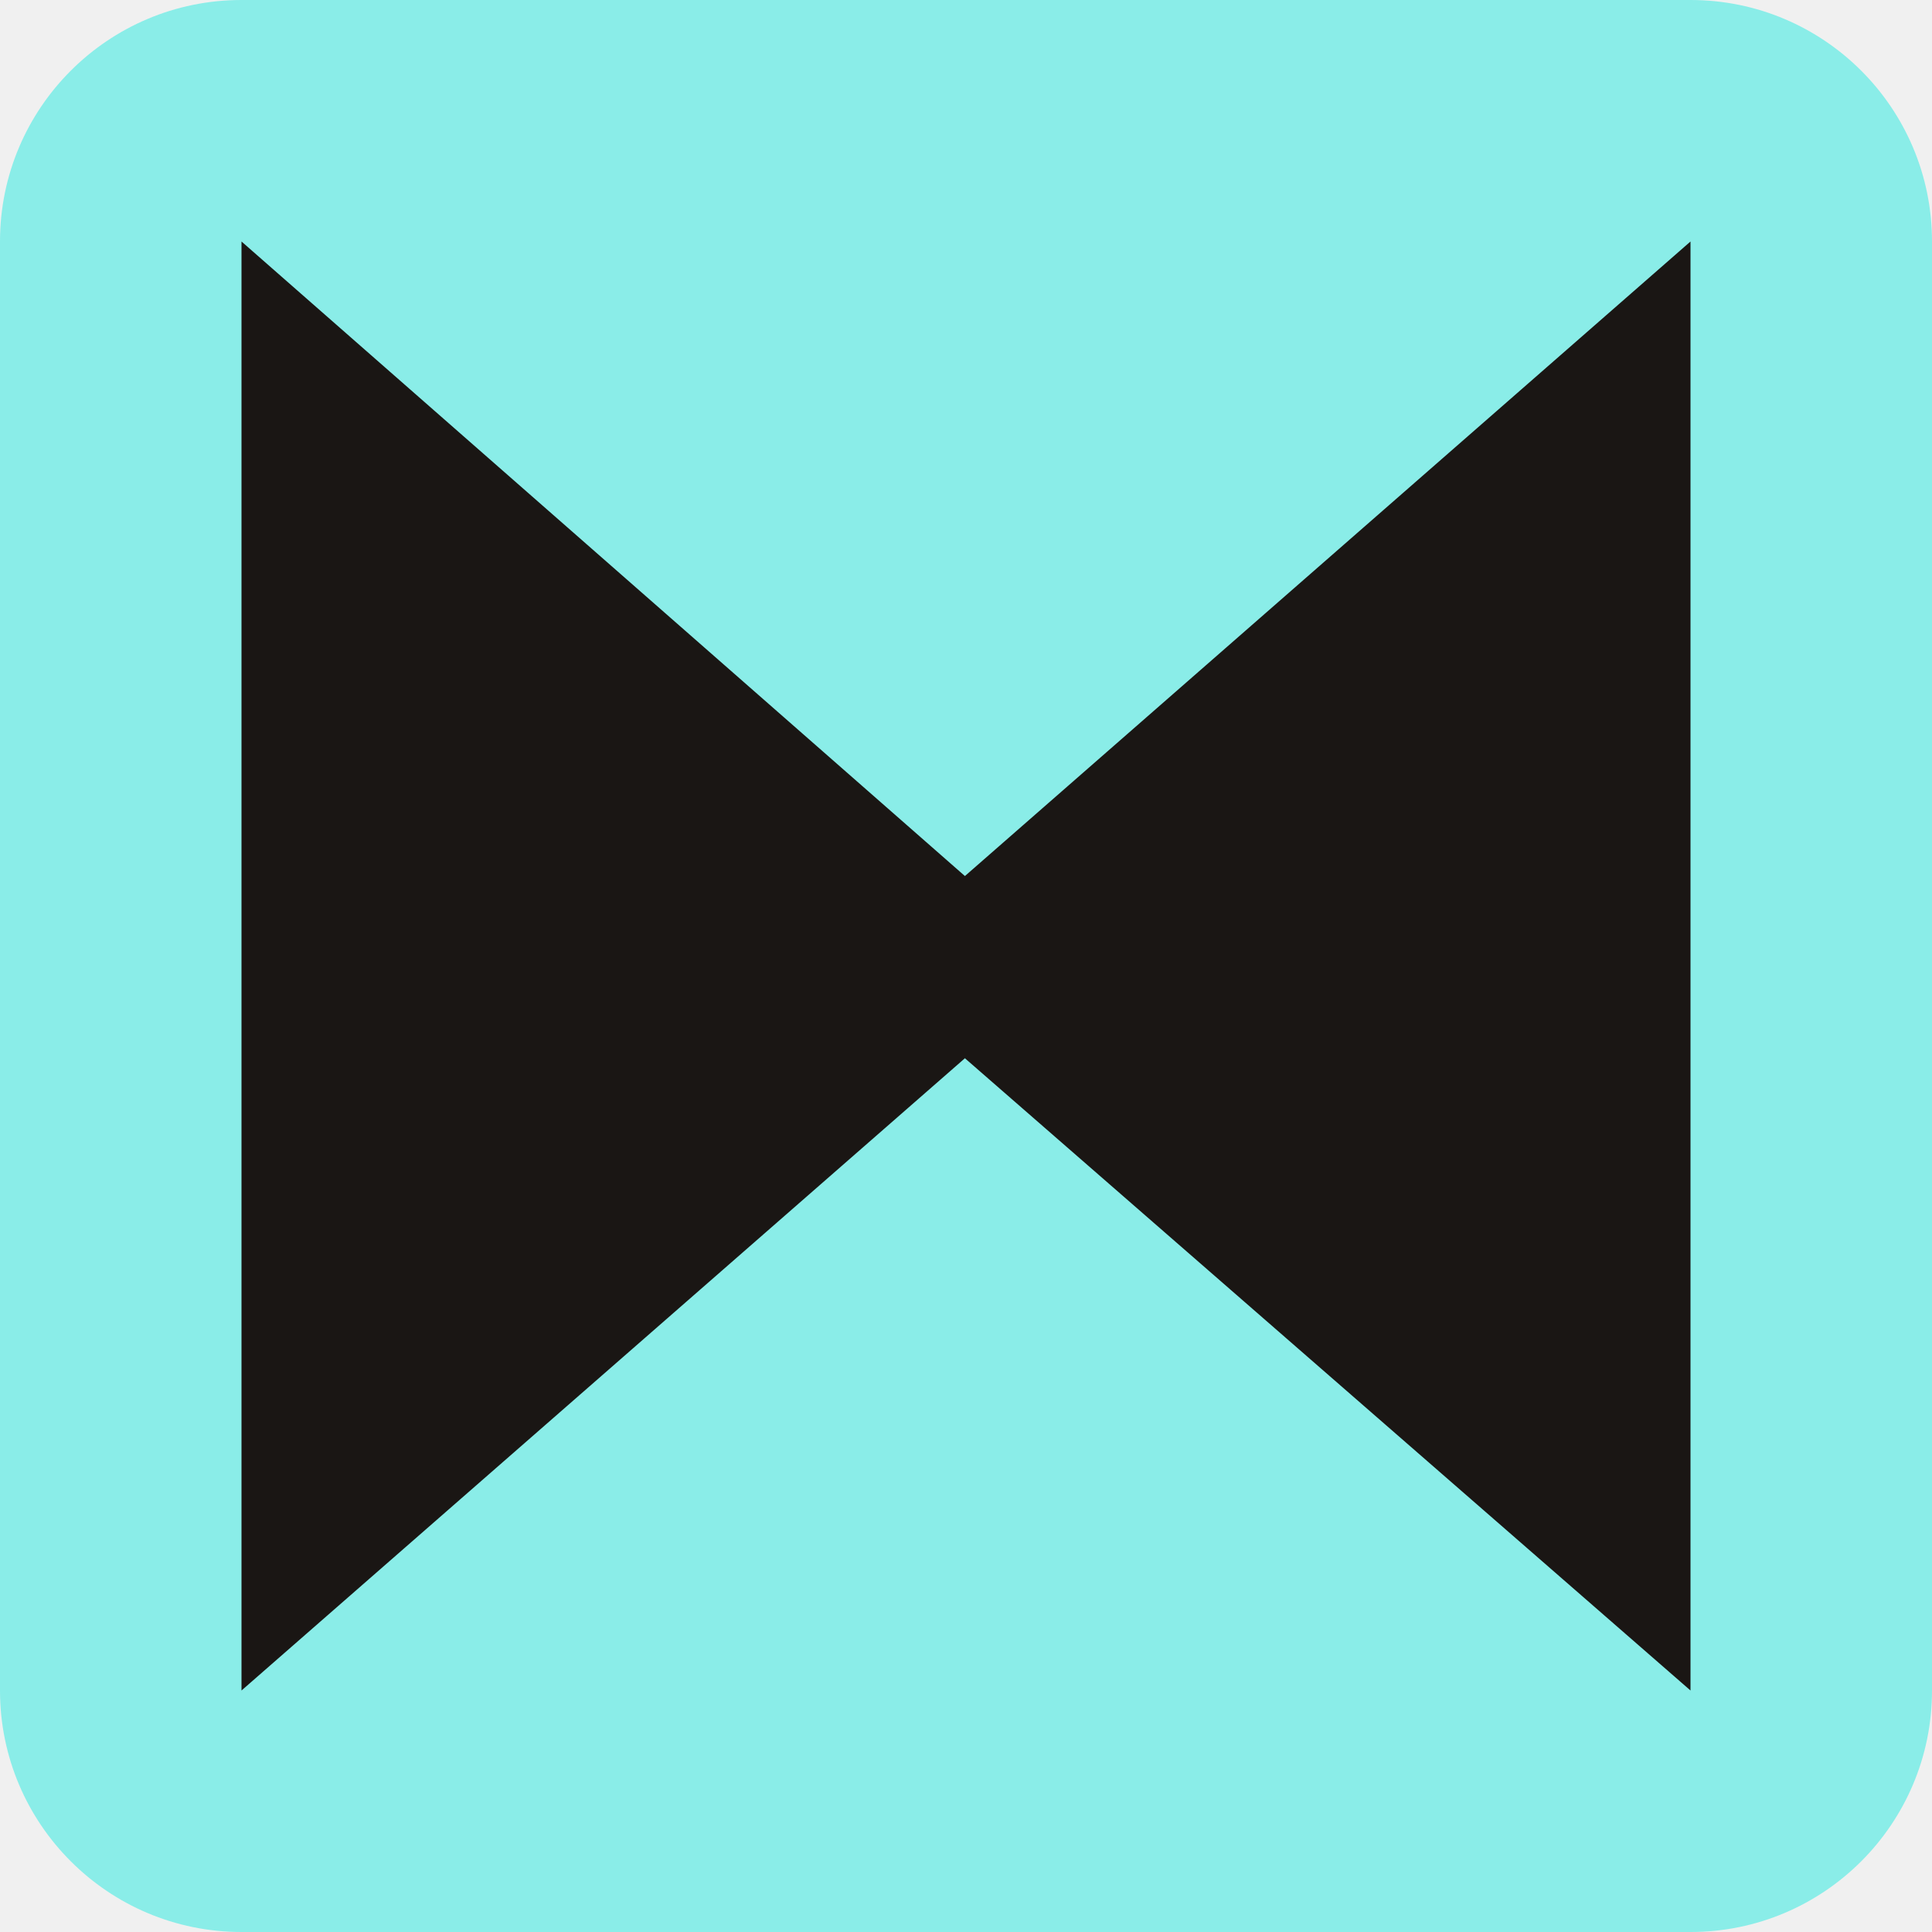
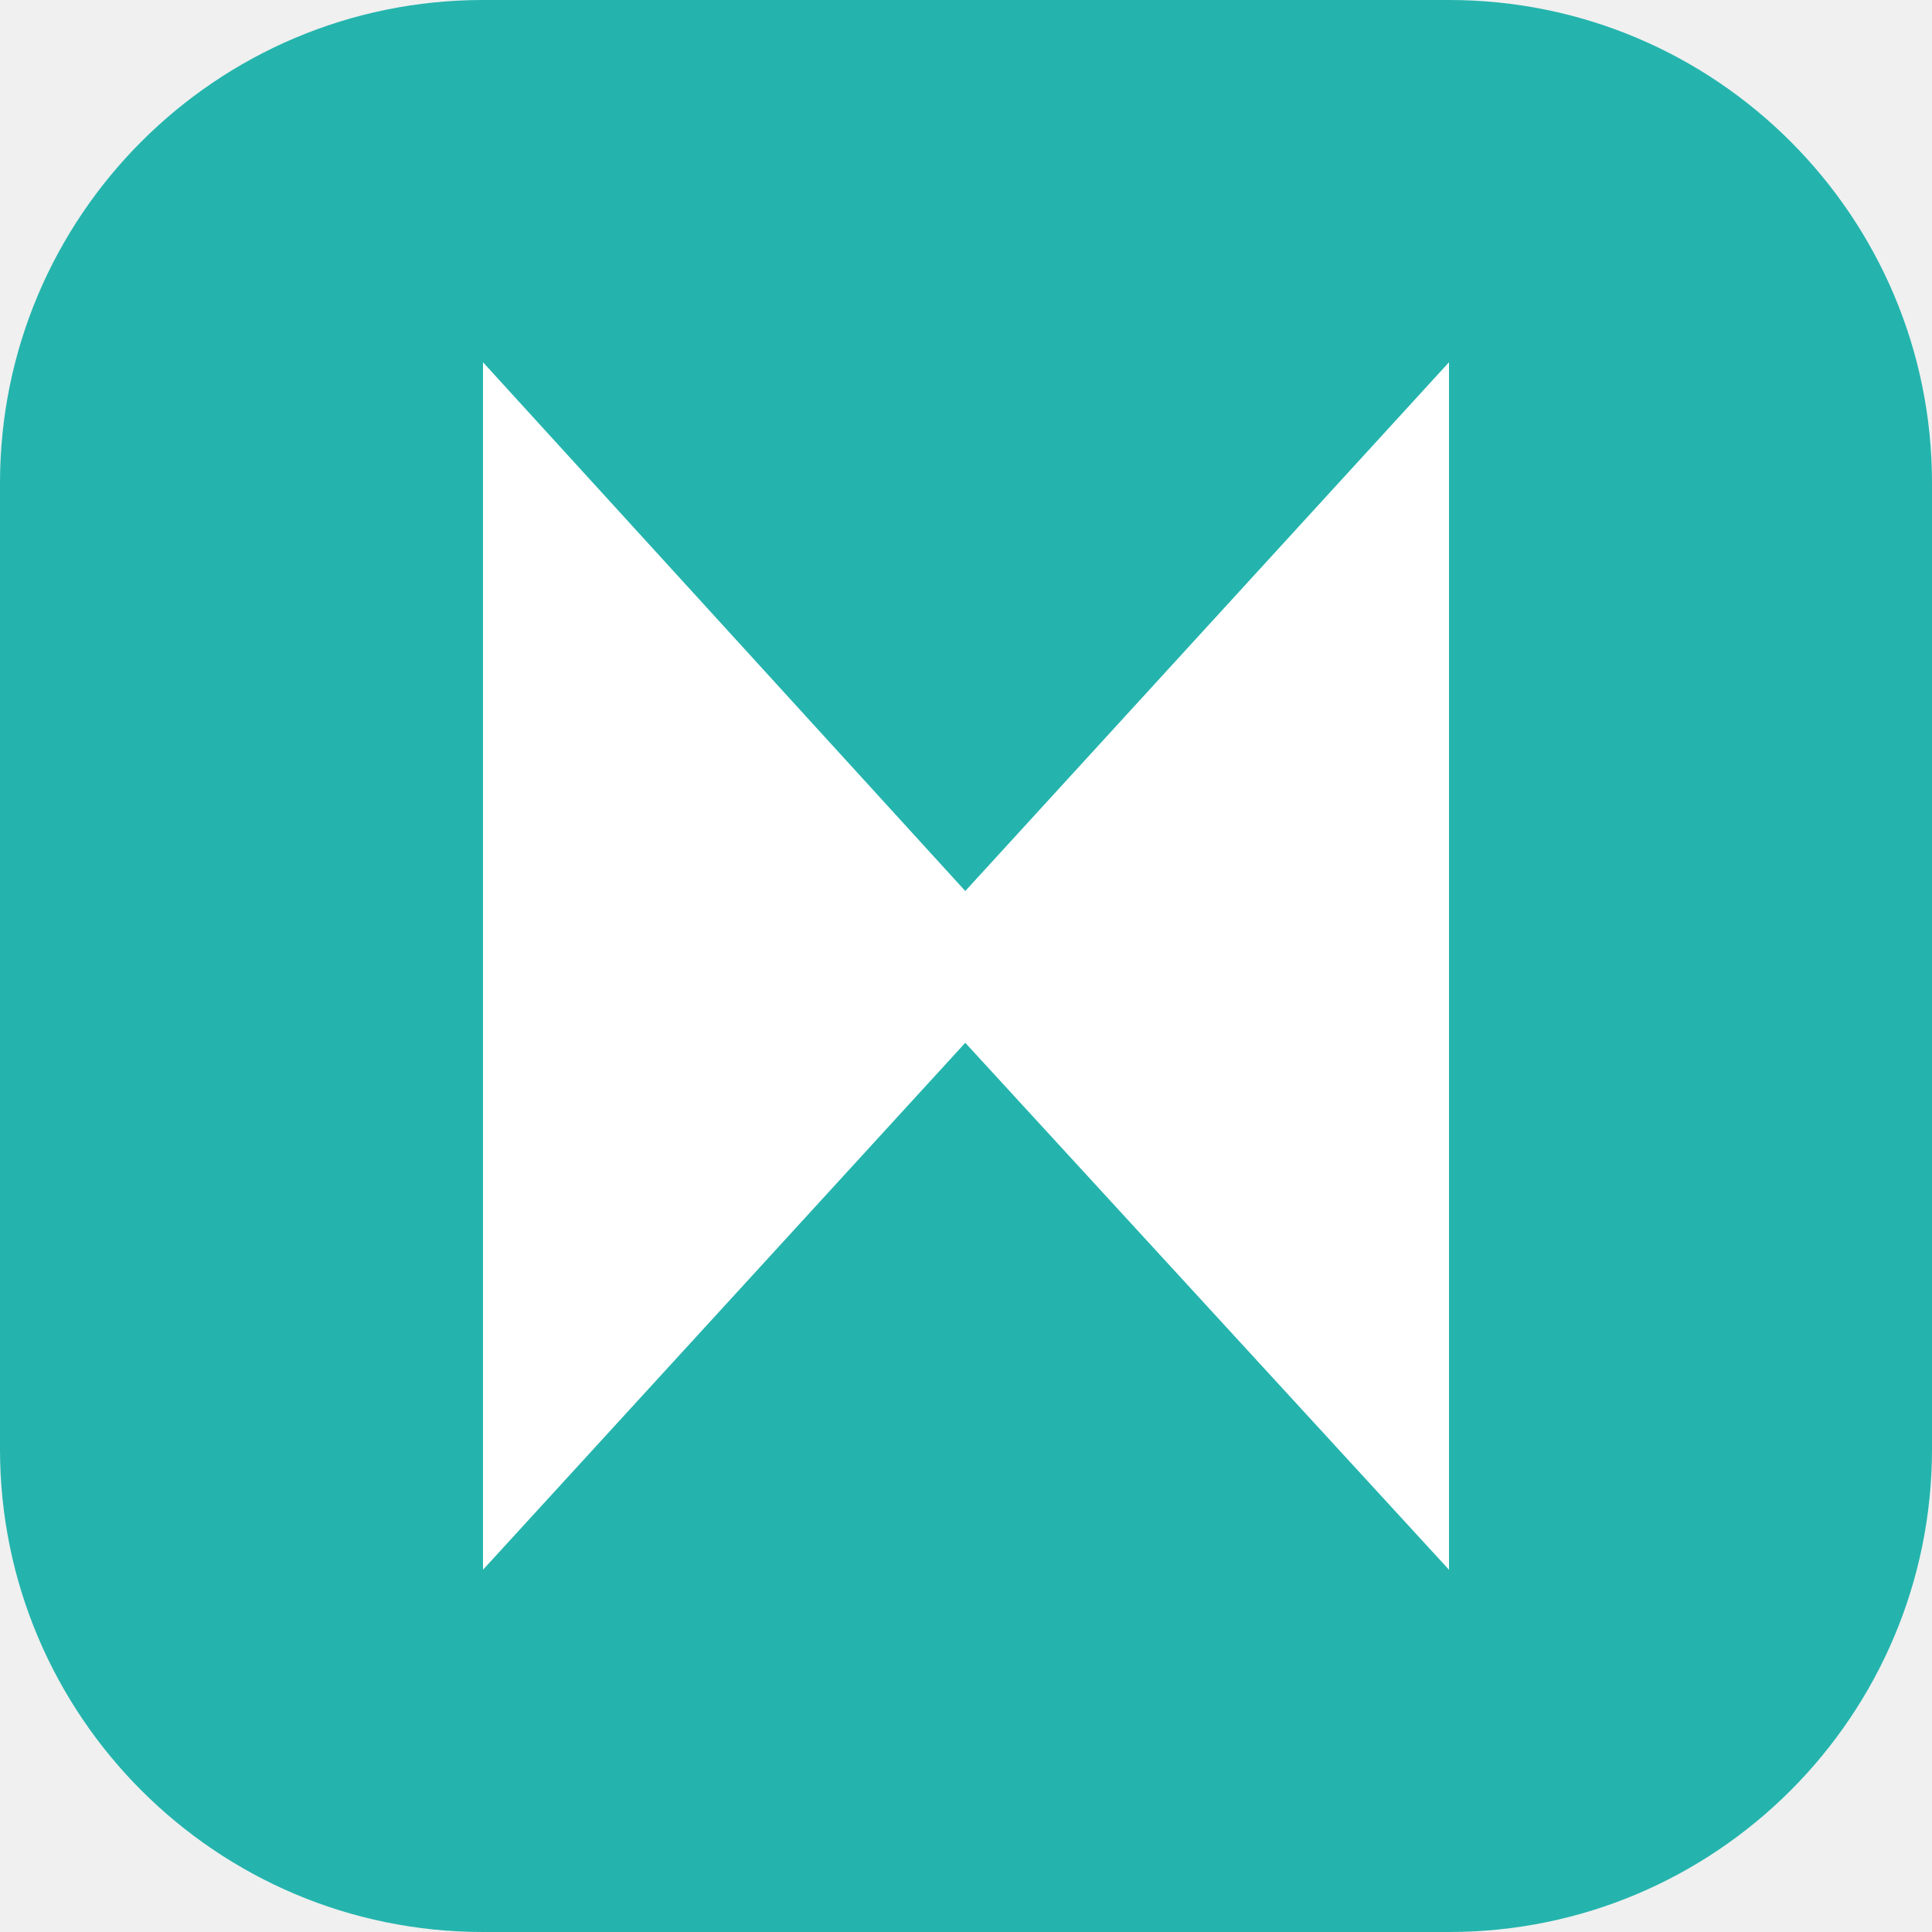
<svg xmlns="http://www.w3.org/2000/svg" width="16" height="16" viewBox="0 0 16 16" fill="none">
-   <g clip-path="url(#clip0_1981_46718)">
-     <rect width="16" height="16" rx="2" fill="#8AEDE8" />
-     <path d="M2 14V2L7.991 7.255L14 2V14L7.991 8.764L2 14Z" fill="#1A1614" />
+   <g clip-path="url(#clip0_2332_18209)">
+     <path d="M0 4C0 1.791 1.791 0 4 0H12C14.209 0 16 1.791 16 4V12C16 14.209 14.209 16 12 16H4C1.791 16 0 14.209 0 12V4Z" fill="#24B4AD" />
+     <path d="M4 13V3L7.994 7.379L12 3V13L7.994 8.636L4 13Z" fill="white" />
  </g>
  <defs>
-     <clipPath id="clip0_1981_46718">
+     <clipPath id="clip0_2332_18209">
      <rect width="16" height="16" fill="white" />
    </clipPath>
  </defs>
</svg>
